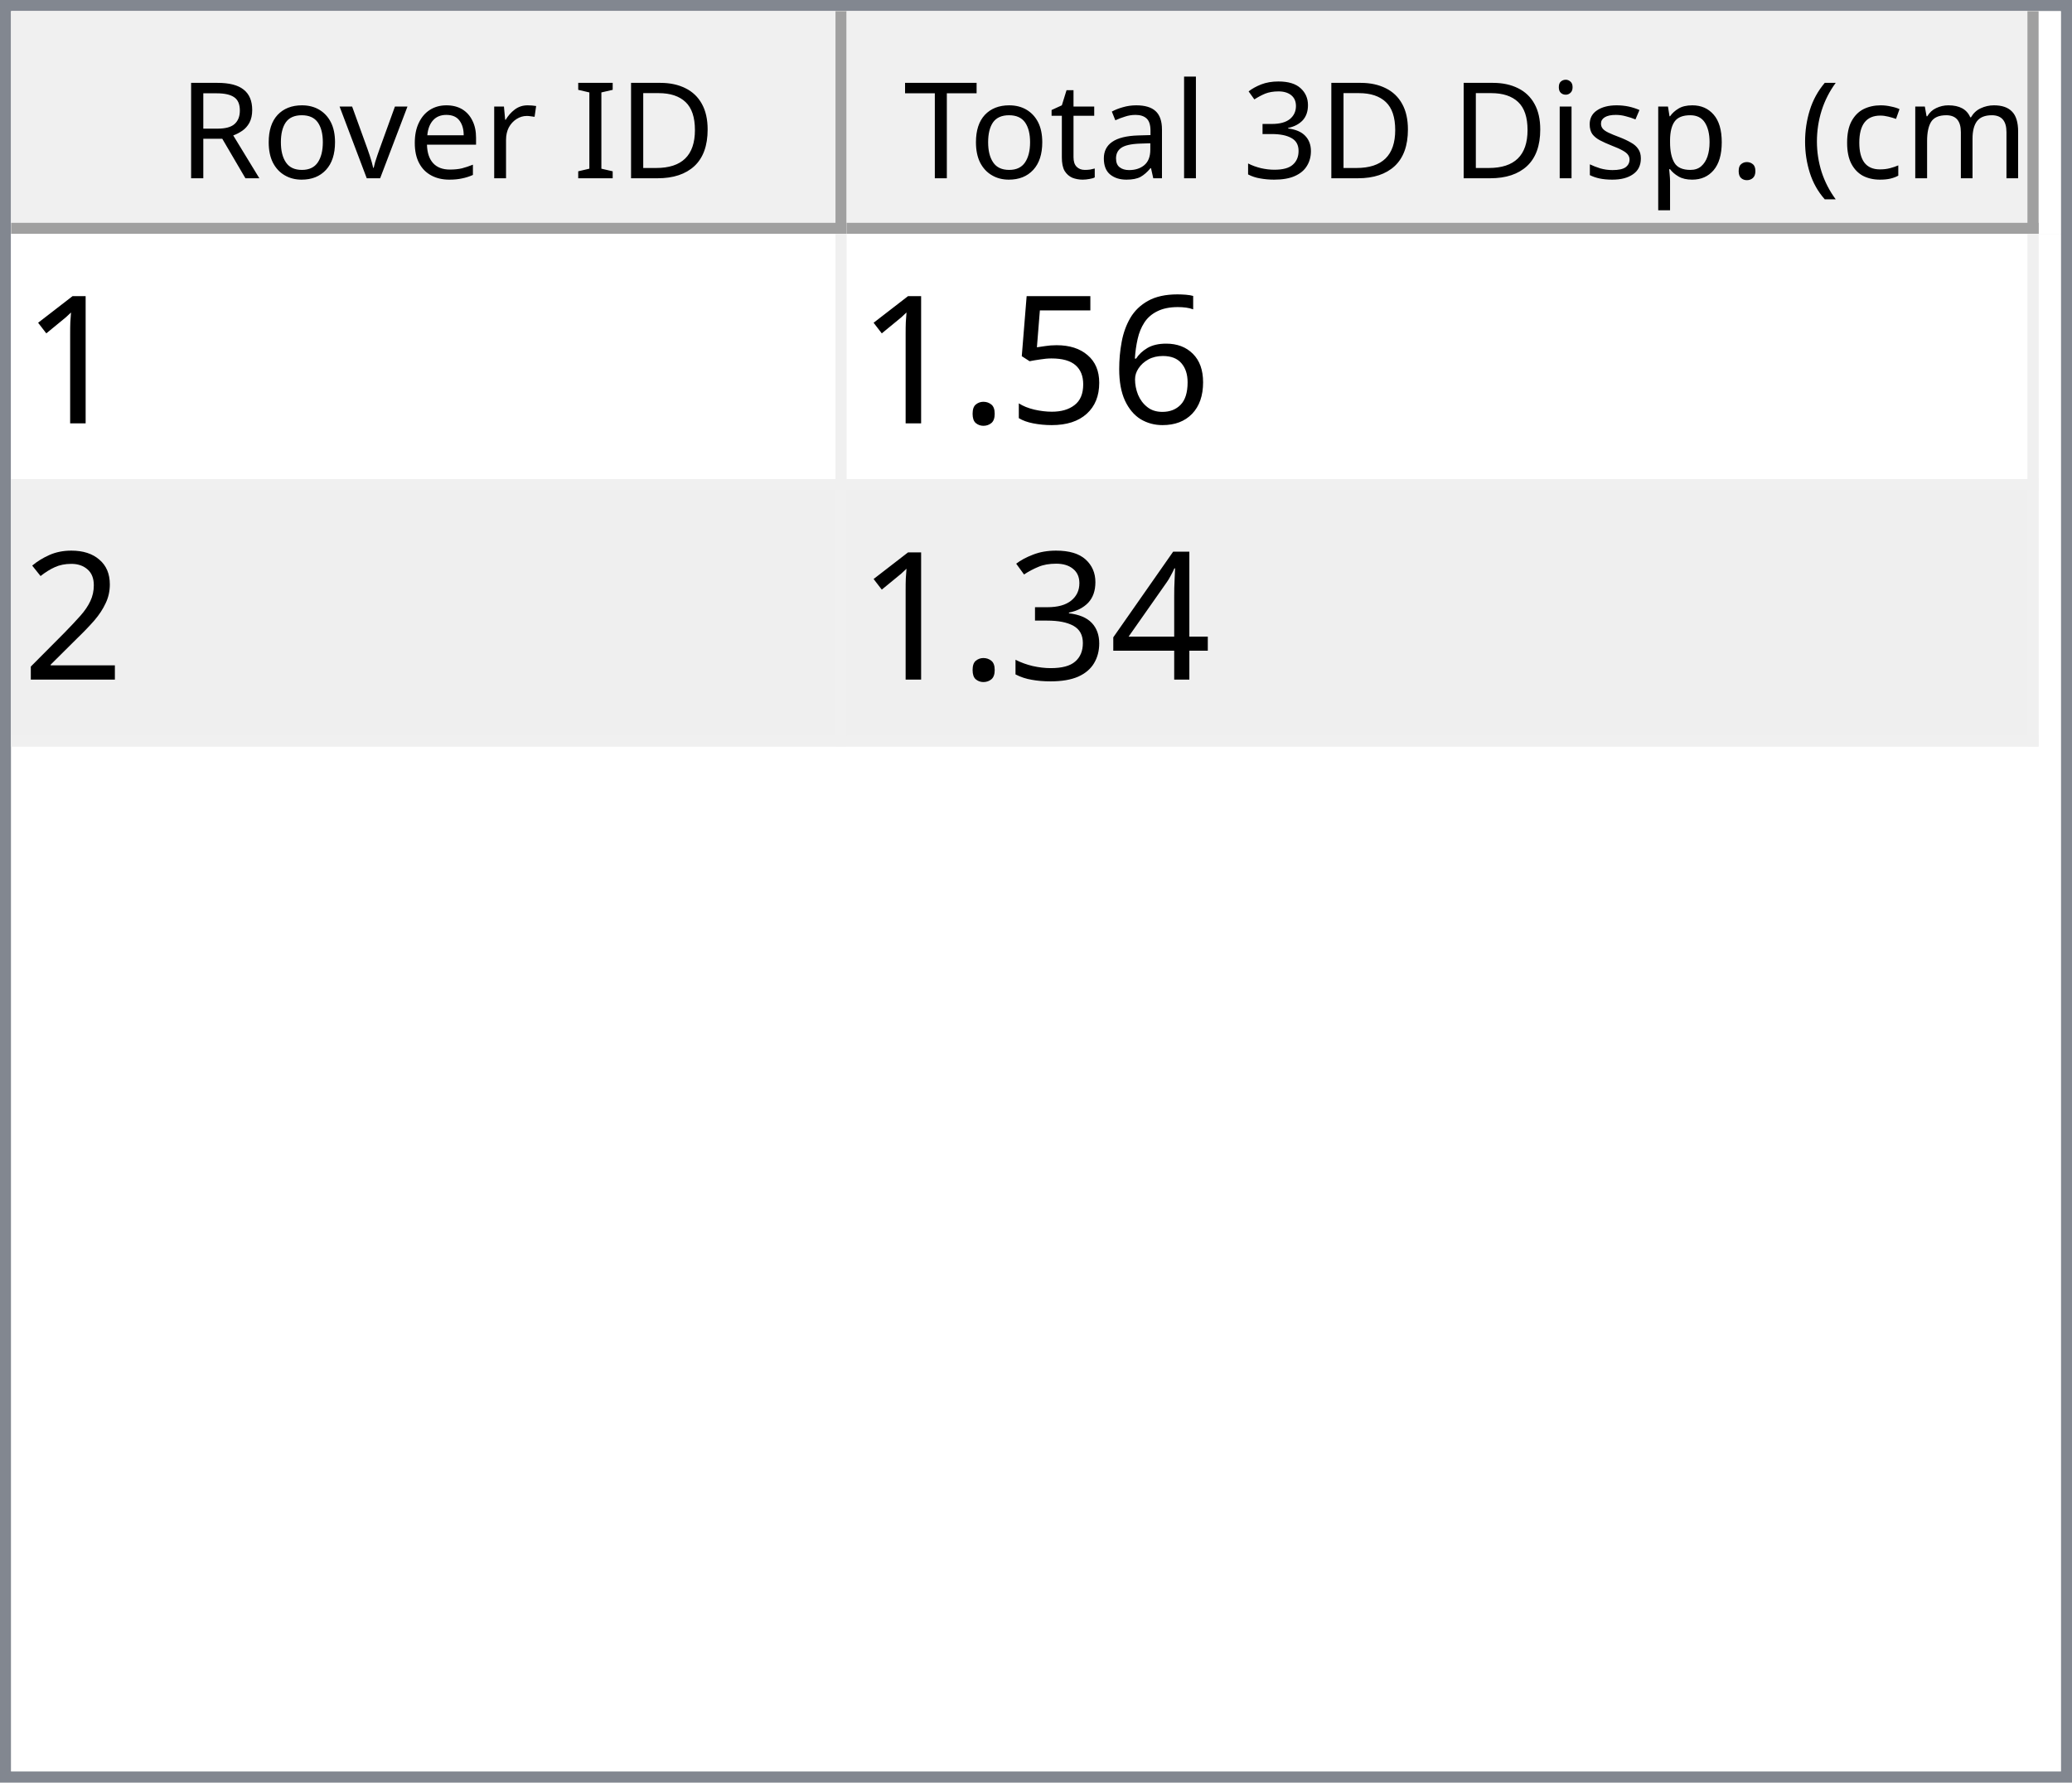
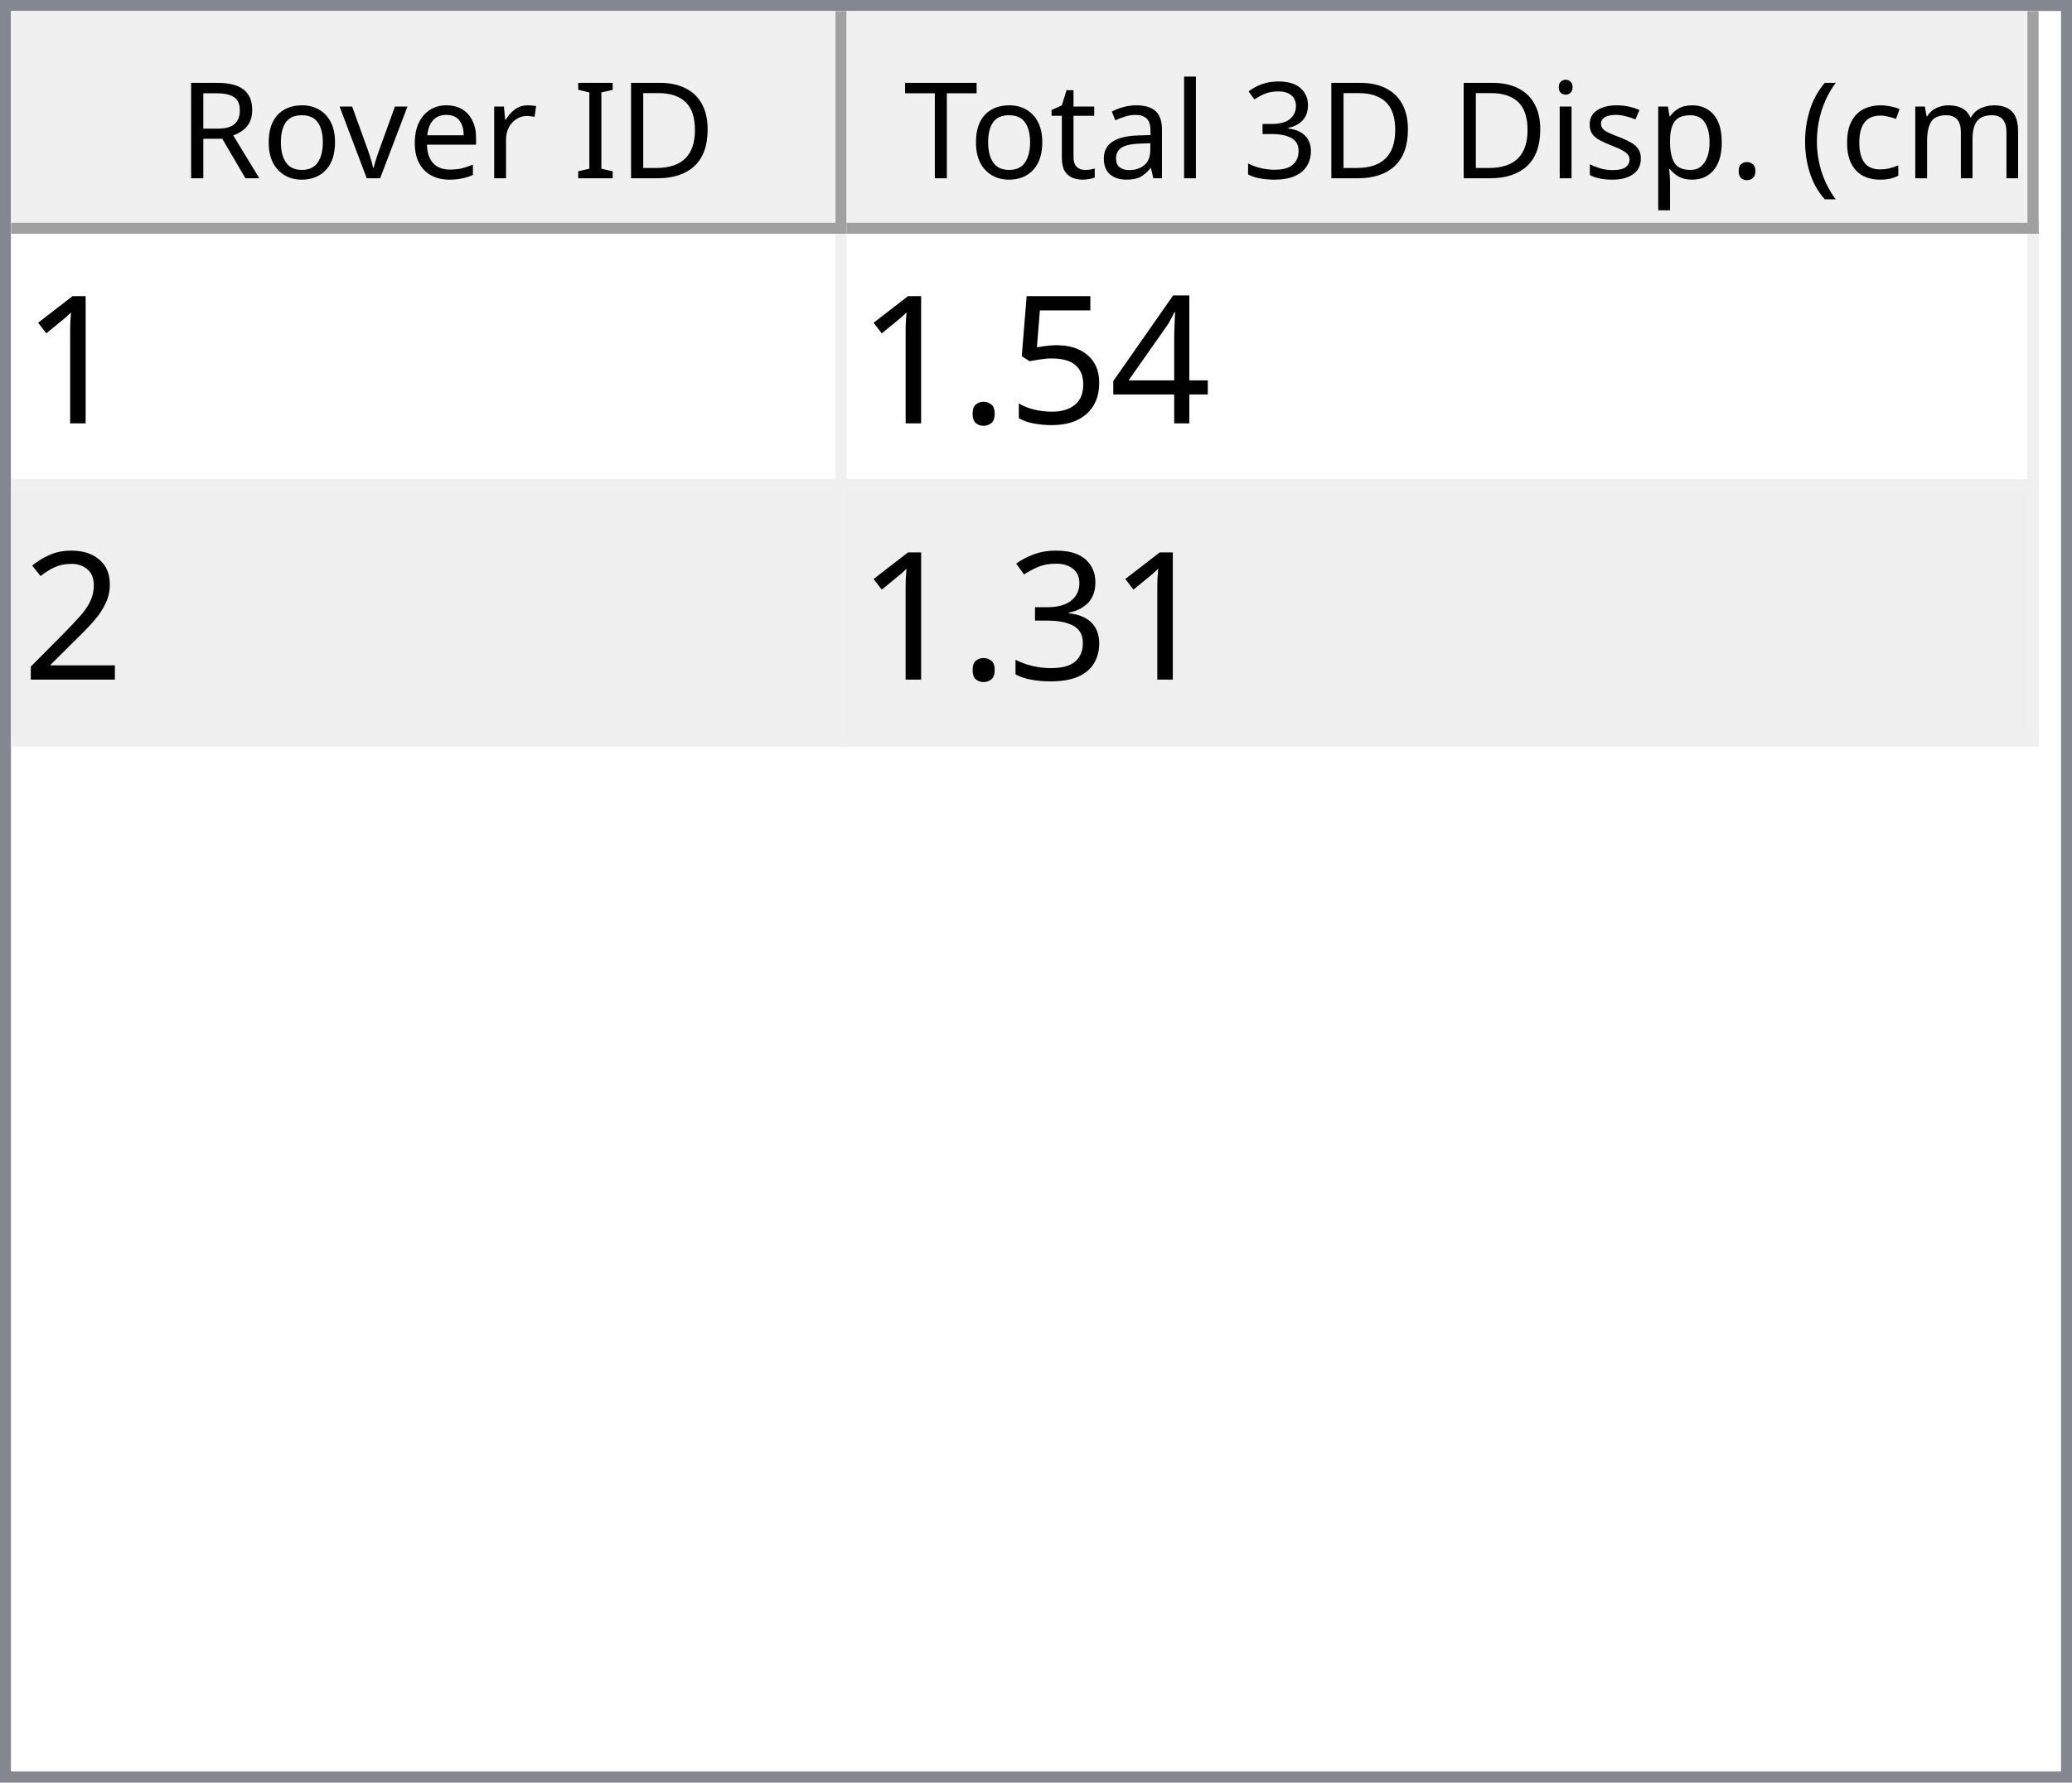
<svg xmlns="http://www.w3.org/2000/svg" style="fill-opacity:1; color-rendering:auto; color-interpolation:auto; text-rendering:auto; stroke:black; stroke-linecap:square; stroke-miterlimit:10; shape-rendering:auto; stroke-opacity:1; fill:black; stroke-dasharray:none; font-weight:normal; stroke-width:1; font-family:'Dialog'; font-style:normal; stroke-linejoin:miter; font-size:12px; stroke-dashoffset:0; image-rendering:auto;" width="186" height="160">
  <defs id="genericDefs" />
  <g>
    <defs id="defs1">
      <clipPath clipPathUnits="userSpaceOnUse" id="clipPath1">
        <path d="M0 0 L186 0 L186 160 L0 160 L0 0 Z" />
      </clipPath>
      <clipPath clipPathUnits="userSpaceOnUse" id="clipPath2">
        <path d="M0 0 L0 160 L186 160 L186 0 Z" />
      </clipPath>
      <clipPath clipPathUnits="userSpaceOnUse" id="clipPath3">
        <path d="M0 0 L0 20 L184 20 L184 0 Z" />
      </clipPath>
      <clipPath clipPathUnits="userSpaceOnUse" id="clipPath4">
        <path d="M0 0 L0 20 L75 20 L75 0 Z" />
      </clipPath>
      <clipPath clipPathUnits="userSpaceOnUse" id="clipPath5">
        <path d="M1 1 L1 19 L74 19 L74 1 Z" />
      </clipPath>
      <clipPath clipPathUnits="userSpaceOnUse" id="clipPath6">
        <path d="M0 0 L0 18 L73 18 L73 0 Z" />
      </clipPath>
      <clipPath clipPathUnits="userSpaceOnUse" id="clipPath7">
        <path d="M-0.5 -0.5 L-0.5 19.5 L74.5 19.5 L74.5 -0.5 Z" />
      </clipPath>
      <clipPath clipPathUnits="userSpaceOnUse" id="clipPath8">
        <path d="M0 0 L0 20 L107 20 L107 0 Z" />
      </clipPath>
      <clipPath clipPathUnits="userSpaceOnUse" id="clipPath9">
        <path d="M1 1 L1 19 L106 19 L106 1 Z" />
      </clipPath>
      <clipPath clipPathUnits="userSpaceOnUse" id="clipPath10">
        <path d="M0 0 L0 18 L105 18 L105 0 Z" />
      </clipPath>
      <clipPath clipPathUnits="userSpaceOnUse" id="clipPath11">
        <path d="M-0.5 -0.5 L-0.5 19.5 L106.5 19.5 L106.5 -0.5 Z" />
      </clipPath>
      <clipPath clipPathUnits="userSpaceOnUse" id="clipPath12">
        <path d="M0 0 L0 138 L184 138 L184 0 Z" />
      </clipPath>
      <clipPath clipPathUnits="userSpaceOnUse" id="clipPath13">
        <path d="M0 0 L0 46 L182 46 L182 0 Z" />
      </clipPath>
      <clipPath clipPathUnits="userSpaceOnUse" id="clipPath14">
        <path d="M-0.5 -0.5 L-0.5 45.5 L181.5 45.5 L181.5 -0.5 Z" />
      </clipPath>
      <clipPath clipPathUnits="userSpaceOnUse" id="clipPath15">
        <path d="M0 0 L0 22 L74 22 L74 0 Z" />
      </clipPath>
      <clipPath clipPathUnits="userSpaceOnUse" id="clipPath16">
        <path d="M0 0 L0 22 L106 22 L106 0 Z" />
      </clipPath>
      <font horiz-adv-x="64.551" id="font1">
        <font-face ascent="107.91" descent="25.098" units-per-em="100" style="font-style:normal; font-family:Segoe UI; font-weight:normal;" />
        <missing-glyph horiz-adv-x="64.551" d="M8.109 0 L8.109 68.266 L56.453 68.266 L56.453 0 L8.109 0 ZM15.328 7.234 L49.219 7.234 L49.219 61.031 L15.328 61.031 L15.328 7.234 Z" />
        <glyph unicode="D" horiz-adv-x="70.117" d="M9.188 0 L9.188 70.016 L28.516 70.016 Q65.531 70.016 65.531 35.891 Q65.531 19.672 55.25 9.836 Q44.969 0 27.734 0 L9.188 0 ZM17.391 62.594 L17.391 7.422 L27.828 7.422 Q41.609 7.422 49.273 14.797 Q56.938 22.172 56.938 35.688 Q56.938 62.594 28.328 62.594 L17.391 62.594 Z" />
        <glyph unicode="I" horiz-adv-x="26.611" d="M17.391 0 L9.188 0 L9.188 70.016 L17.391 70.016 L17.391 0 Z" />
        <glyph unicode=" " horiz-adv-x="27.393" d="" />
        <glyph unicode="r" horiz-adv-x="34.766" d="M34.188 41.891 Q32.078 43.5 28.125 43.5 Q23 43.5 19.555 38.672 Q16.109 33.844 16.109 25.484 L16.109 0 L8.109 0 L8.109 50 L16.109 50 L16.109 39.703 L16.312 39.703 Q18.016 44.969 21.531 47.922 Q25.047 50.875 29.391 50.875 Q32.516 50.875 34.188 50.203 L34.188 41.891 Z" />
        <glyph unicode="e" horiz-adv-x="52.295" d="M48.297 23 L12.984 23 Q13.188 14.656 17.484 10.109 Q21.781 5.562 29.297 5.562 Q37.75 5.562 44.828 11.141 L44.828 3.609 Q38.234 -1.172 27.391 -1.172 Q16.797 -1.172 10.742 5.641 Q4.688 12.453 4.688 24.812 Q4.688 36.469 11.305 43.82 Q17.922 51.172 27.734 51.172 Q37.547 51.172 42.922 44.828 Q48.297 38.484 48.297 27.203 L48.297 23 ZM40.094 29.781 Q40.047 36.719 36.75 40.578 Q33.453 44.438 27.594 44.438 Q21.922 44.438 17.969 40.383 Q14.016 36.328 13.094 29.781 L40.094 29.781 Z" />
        <glyph unicode="v" horiz-adv-x="47.9" d="M47.406 50 L27.484 0 L19.625 0 L0.688 50 L9.469 50 L22.172 13.672 Q23.578 9.672 23.922 6.688 L24.125 6.688 Q24.609 10.453 25.688 13.484 L38.969 50 L47.406 50 Z" />
        <glyph unicode="o" horiz-adv-x="58.594" d="M29 -1.172 Q17.922 -1.172 11.305 5.836 Q4.688 12.844 4.688 24.422 Q4.688 37.016 11.57 44.094 Q18.453 51.172 30.172 51.172 Q41.359 51.172 47.633 44.289 Q53.906 37.406 53.906 25.203 Q53.906 13.234 47.141 6.031 Q40.375 -1.172 29 -1.172 ZM29.594 44.438 Q21.875 44.438 17.383 39.188 Q12.891 33.938 12.891 24.703 Q12.891 15.828 17.43 10.695 Q21.969 5.562 29.594 5.562 Q37.359 5.562 41.531 10.594 Q45.703 15.625 45.703 24.906 Q45.703 34.281 41.531 39.359 Q37.359 44.438 29.594 44.438 Z" />
        <glyph unicode="R" horiz-adv-x="59.814" d="M59.375 0 L49.609 0 L37.891 19.625 Q36.281 22.359 34.766 24.289 Q33.25 26.219 31.664 27.438 Q30.078 28.656 28.25 29.219 Q26.422 29.781 24.125 29.781 L17.391 29.781 L17.391 0 L9.188 0 L9.188 70.016 L30.078 70.016 Q34.672 70.016 38.555 68.867 Q42.438 67.719 45.289 65.375 Q48.141 63.031 49.758 59.547 Q51.375 56.062 51.375 51.375 Q51.375 47.703 50.273 44.656 Q49.172 41.609 47.148 39.211 Q45.125 36.812 42.266 35.133 Q39.406 33.453 35.844 32.516 L35.844 32.328 Q37.594 31.547 38.891 30.547 Q40.188 29.547 41.359 28.18 Q42.531 26.812 43.68 25.078 Q44.828 23.344 46.234 21.047 L59.375 0 ZM17.391 62.594 L17.391 37.203 L28.516 37.203 Q31.594 37.203 34.203 38.133 Q36.812 39.062 38.719 40.797 Q40.625 42.531 41.703 45.047 Q42.781 47.562 42.781 50.688 Q42.781 56.297 39.141 59.445 Q35.5 62.594 28.609 62.594 L17.391 62.594 Z" />
        <glyph unicode=")" horiz-adv-x="30.176" d="M8.297 -15.922 L1.172 -15.922 Q16.406 2.344 16.406 26.812 Q16.406 51.469 1.078 70.016 L8.297 70.016 Q23.531 52.156 23.531 26.703 Q23.531 1.375 8.297 -15.922 Z" />
        <glyph unicode="m" horiz-adv-x="86.133" d="M79.109 0 L71.094 0 L71.094 28.719 Q71.094 37.016 68.531 40.727 Q65.969 44.438 59.906 44.438 Q54.781 44.438 51.195 39.75 Q47.609 35.062 47.609 28.516 L47.609 0 L39.594 0 L39.594 29.688 Q39.594 44.438 28.219 44.438 Q22.953 44.438 19.531 40.016 Q16.109 35.594 16.109 28.516 L16.109 0 L8.109 0 L8.109 50 L16.109 50 L16.109 42.094 L16.312 42.094 Q21.625 51.172 31.844 51.172 Q36.969 51.172 40.773 48.312 Q44.578 45.453 46 40.828 Q51.562 51.172 62.594 51.172 Q79.109 51.172 79.109 30.812 L79.109 0 Z" />
        <glyph unicode="c" horiz-adv-x="46.191" d="M42.188 2.297 Q36.422 -1.172 28.516 -1.172 Q17.828 -1.172 11.258 5.789 Q4.688 12.75 4.688 23.828 Q4.688 36.188 11.766 43.68 Q18.844 51.172 30.672 51.172 Q37.25 51.172 42.281 48.734 L42.281 40.531 Q36.719 44.438 30.375 44.438 Q22.703 44.438 17.797 38.945 Q12.891 33.453 12.891 24.516 Q12.891 15.719 17.508 10.641 Q22.125 5.562 29.891 5.562 Q36.422 5.562 42.188 9.906 L42.188 2.297 Z" />
        <glyph unicode="(" horiz-adv-x="30.176" d="M29.109 -15.922 L21.969 -15.922 Q6.844 1.375 6.844 26.703 Q6.844 52.156 21.969 70.016 L29.203 70.016 Q13.875 51.469 13.875 26.812 Q13.875 2.344 29.109 -15.922 Z" />
        <glyph unicode="." horiz-adv-x="21.68" d="M10.891 -1.078 Q8.641 -1.078 7.055 0.539 Q5.469 2.156 5.469 4.391 Q5.469 6.641 7.055 8.273 Q8.641 9.906 10.891 9.906 Q13.188 9.906 14.797 8.273 Q16.406 6.641 16.406 4.391 Q16.406 2.156 14.797 0.539 Q13.188 -1.078 10.891 -1.078 Z" />
        <glyph unicode="p" horiz-adv-x="58.789" d="M16.312 7.234 L16.109 7.234 L16.109 -23 L8.109 -23 L8.109 50 L16.109 50 L16.109 41.219 L16.312 41.219 Q22.219 51.172 33.594 51.172 Q43.266 51.172 48.688 44.461 Q54.109 37.75 54.109 26.469 Q54.109 13.922 48 6.375 Q41.891 -1.172 31.297 -1.172 Q21.578 -1.172 16.312 7.234 ZM16.109 27.391 L16.109 20.406 Q16.109 14.203 20.141 9.883 Q24.172 5.562 30.375 5.562 Q37.641 5.562 41.773 11.133 Q45.906 16.703 45.906 26.609 Q45.906 34.969 42.047 39.703 Q38.188 44.438 31.594 44.438 Q24.609 44.438 20.359 39.578 Q16.109 34.719 16.109 27.391 Z" />
        <glyph unicode="s" horiz-adv-x="42.432" d="M5.078 1.812 L5.078 10.406 Q11.625 5.562 19.484 5.562 Q30.031 5.562 30.031 12.594 Q30.031 14.594 29.125 15.992 Q28.219 17.391 26.68 18.461 Q25.141 19.531 23.07 20.383 Q21 21.234 18.609 22.172 Q15.281 23.484 12.766 24.828 Q10.25 26.172 8.57 27.859 Q6.891 29.547 6.031 31.695 Q5.172 33.844 5.172 36.719 Q5.172 40.234 6.789 42.945 Q8.406 45.656 11.086 47.484 Q13.766 49.312 17.211 50.242 Q20.656 51.172 24.312 51.172 Q30.812 51.172 35.938 48.922 L35.938 40.828 Q30.422 44.438 23.25 44.438 Q21 44.438 19.195 43.922 Q17.391 43.406 16.094 42.477 Q14.797 41.547 14.086 40.258 Q13.375 38.969 13.375 37.406 Q13.375 35.453 14.086 34.133 Q14.797 32.812 16.164 31.789 Q17.531 30.766 19.484 29.938 Q21.438 29.109 23.922 28.125 Q27.25 26.859 29.883 25.516 Q32.516 24.172 34.375 22.484 Q36.234 20.797 37.234 18.602 Q38.234 16.406 38.234 13.375 Q38.234 9.672 36.602 6.938 Q34.969 4.203 32.234 2.398 Q29.5 0.594 25.93 -0.289 Q22.359 -1.172 18.453 -1.172 Q10.75 -1.172 5.078 1.812 Z" />
        <glyph unicode="i" horiz-adv-x="24.219" d="M12.203 62.703 Q10.062 62.703 8.547 64.164 Q7.031 65.625 7.031 67.875 Q7.031 70.125 8.547 71.609 Q10.062 73.094 12.203 73.094 Q14.406 73.094 15.945 71.609 Q17.484 70.125 17.484 67.875 Q17.484 65.719 15.945 64.211 Q14.406 62.703 12.203 62.703 ZM16.109 0 L8.109 0 L8.109 50 L16.109 50 L16.109 0 Z" />
        <glyph unicode="3" horiz-adv-x="53.906" d="M46.531 19.828 Q46.531 15.094 44.75 11.211 Q42.969 7.328 39.719 4.57 Q36.469 1.812 31.93 0.297 Q27.391 -1.219 21.922 -1.219 Q11.922 -1.219 6 2.594 L6 11.188 Q13.094 5.609 22.219 5.609 Q25.875 5.609 28.828 6.539 Q31.781 7.469 33.906 9.227 Q36.031 10.984 37.18 13.477 Q38.328 15.969 38.328 19.094 Q38.328 32.812 18.797 32.812 L12.984 32.812 L12.984 39.594 L18.5 39.594 Q35.797 39.594 35.797 52.484 Q35.797 64.406 22.609 64.406 Q15.188 64.406 8.688 59.422 L8.688 67.188 Q15.375 71.188 24.609 71.188 Q29 71.188 32.57 69.969 Q36.141 68.75 38.68 66.555 Q41.219 64.359 42.609 61.281 Q44 58.203 44 54.5 Q44 40.672 30.031 36.719 L30.031 36.531 Q33.594 36.141 36.625 34.797 Q39.656 33.453 41.852 31.305 Q44.047 29.156 45.289 26.25 Q46.531 23.344 46.531 19.828 Z" />
        <glyph unicode="l" horiz-adv-x="24.219" d="M16.109 0 L8.109 0 L8.109 74.031 L16.109 74.031 L16.109 0 Z" />
        <glyph unicode="a" horiz-adv-x="50.879" d="M43.891 0 L35.891 0 L35.891 7.812 L35.688 7.812 Q30.469 -1.172 20.312 -1.172 Q12.844 -1.172 8.617 2.781 Q4.391 6.734 4.391 13.281 Q4.391 27.297 20.906 29.594 L35.891 31.688 Q35.891 44.438 25.594 44.438 Q16.547 44.438 9.281 38.281 L9.281 46.484 Q16.656 51.172 26.266 51.172 Q43.891 51.172 43.891 32.516 L43.891 0 ZM35.891 25.297 L23.828 23.641 Q18.266 22.859 15.43 20.875 Q12.594 18.891 12.594 13.875 Q12.594 10.203 15.211 7.883 Q17.828 5.562 22.172 5.562 Q28.125 5.562 32.008 9.742 Q35.891 13.922 35.891 20.312 L35.891 25.297 Z" />
        <glyph unicode="t" horiz-adv-x="33.887" d="M31.297 0.484 Q28.469 -1.078 23.828 -1.078 Q10.688 -1.078 10.688 13.578 L10.688 43.172 L2.094 43.172 L2.094 50 L10.688 50 L10.688 62.203 L18.703 64.797 L18.703 50 L31.297 50 L31.297 43.172 L18.703 43.172 L18.703 14.984 Q18.703 9.969 20.414 7.82 Q22.125 5.672 26.078 5.672 Q29.109 5.672 31.297 7.328 L31.297 0.484 Z" />
        <glyph unicode="T" horiz-adv-x="52.393" d="M50.594 62.594 L30.375 62.594 L30.375 0 L22.172 0 L22.172 62.594 L2 62.594 L2 70.016 L50.594 70.016 L50.594 62.594 Z" />
      </font>
      <font horiz-adv-x="75.0" id="font2">
        <font-face ascent="100.537" descent="21.973" units-per-em="100" style="font-style:normal; font-family:sans-serif; font-weight:normal;" />
        <missing-glyph horiz-adv-x="75.0" d="M12.5 0 L12.5 62.5 L62.5 62.5 L62.5 0 L12.5 0 ZM14.062 1.562 L60.938 1.562 L60.938 60.938 L14.062 60.938 L14.062 1.562 Z" />
        <glyph unicode="1" horiz-adv-x="55.615" d="M37.25 0 L28.469 0 L28.469 56 Q25.297 52.984 20.141 49.953 Q14.984 46.922 10.891 45.406 L10.891 53.906 Q18.266 57.375 23.781 62.305 Q29.297 67.234 31.594 71.875 L37.25 71.875 L37.25 0 Z" />
-         <glyph unicode="6" horiz-adv-x="55.615" d="M49.75 54.047 L41.016 53.375 Q39.844 58.547 37.703 60.891 Q34.125 64.656 28.906 64.656 Q24.703 64.656 21.531 62.312 Q17.391 59.281 14.992 53.469 Q12.594 47.656 12.5 36.922 Q15.672 41.75 20.266 44.094 Q24.859 46.438 29.891 46.438 Q38.672 46.438 44.852 39.969 Q51.031 33.5 51.031 23.25 Q51.031 16.5 48.125 10.719 Q45.219 4.938 40.141 1.859 Q35.062 -1.219 28.609 -1.219 Q17.625 -1.219 10.695 6.859 Q3.766 14.938 3.766 33.5 Q3.766 54.25 11.422 63.672 Q18.109 71.875 29.438 71.875 Q37.891 71.875 43.289 67.141 Q48.688 62.406 49.75 54.047 ZM13.875 23.188 Q13.875 18.656 15.797 14.508 Q17.719 10.359 21.188 8.18 Q24.656 6 28.469 6 Q34.031 6 38.039 10.492 Q42.047 14.984 42.047 22.703 Q42.047 30.125 38.086 34.398 Q34.125 38.672 28.125 38.672 Q22.172 38.672 18.023 34.398 Q13.875 30.125 13.875 23.188 Z" />
+         <glyph unicode="4" horiz-adv-x="55.615" d="M32.328 0 L32.328 17.141 L1.266 17.141 L1.266 25.203 L33.938 71.578 L41.109 71.578 L41.109 25.203 L50.781 25.203 L50.781 17.141 L41.109 17.141 L41.109 0 L32.328 0 ZM32.328 25.203 L32.328 57.469 L9.906 25.203 L32.328 25.203 Z" />
        <glyph unicode="5" horiz-adv-x="55.615" d="M4.156 18.75 L13.375 19.531 Q14.406 12.797 18.141 9.398 Q21.875 6 27.156 6 Q33.5 6 37.891 10.789 Q42.281 15.578 42.281 23.484 Q42.281 31 38.062 35.352 Q33.844 39.703 27 39.703 Q22.75 39.703 19.336 37.773 Q15.922 35.844 13.969 32.766 L5.719 33.844 L12.641 70.609 L48.25 70.609 L48.25 62.203 L19.672 62.203 L15.828 42.969 Q22.266 47.469 29.344 47.469 Q38.719 47.469 45.164 40.969 Q51.609 34.469 51.609 24.266 Q51.609 14.547 45.953 7.469 Q39.062 -1.219 27.156 -1.219 Q17.391 -1.219 11.211 4.25 Q5.031 9.719 4.156 18.75 Z" />
        <glyph unicode="." horiz-adv-x="27.783" d="M9.078 0 L9.078 10.016 L19.094 10.016 L19.094 0 L9.078 0 Z" />
        <glyph unicode="2" horiz-adv-x="55.615" d="M50.344 8.453 L50.344 0 L3.031 0 Q2.938 3.172 4.047 6.109 Q5.859 10.938 9.836 15.625 Q13.812 20.312 21.344 26.469 Q33.016 36.031 37.117 41.625 Q41.219 47.219 41.219 52.203 Q41.219 57.422 37.477 61.008 Q33.734 64.594 27.734 64.594 Q21.391 64.594 17.578 60.789 Q13.766 56.984 13.719 50.25 L4.688 51.172 Q5.609 61.281 11.664 66.578 Q17.719 71.875 27.938 71.875 Q38.234 71.875 44.242 66.164 Q50.25 60.453 50.25 52 Q50.25 47.703 48.492 43.555 Q46.734 39.406 42.656 34.812 Q38.578 30.219 29.109 22.219 Q21.188 15.578 18.945 13.211 Q16.703 10.844 15.234 8.453 L50.344 8.453 Z" />
-         <glyph unicode="4" horiz-adv-x="55.615" d="M32.328 0 L32.328 17.141 L1.266 17.141 L1.266 25.203 L33.938 71.578 L41.109 71.578 L41.109 25.203 L50.781 25.203 L50.781 17.141 L41.109 17.141 L41.109 0 L32.328 0 ZM32.328 25.203 L32.328 57.469 L9.906 25.203 L32.328 25.203 Z" />
        <glyph unicode="3" horiz-adv-x="55.615" d="M4.203 18.891 L12.984 20.062 Q14.5 12.594 18.141 9.297 Q21.781 6 27 6 Q33.203 6 37.477 10.297 Q41.75 14.594 41.75 20.953 Q41.75 27 37.797 30.93 Q33.844 34.859 27.734 34.859 Q25.25 34.859 21.531 33.891 L22.516 41.609 Q23.391 41.5 23.922 41.5 Q29.547 41.5 34.039 44.43 Q38.531 47.359 38.531 53.469 Q38.531 58.297 35.258 61.477 Q31.984 64.656 26.812 64.656 Q21.688 64.656 18.266 61.43 Q14.844 58.203 13.875 51.766 L5.078 53.328 Q6.688 62.156 12.398 67.016 Q18.109 71.875 26.609 71.875 Q32.469 71.875 37.398 69.359 Q42.328 66.844 44.945 62.5 Q47.562 58.156 47.562 53.266 Q47.562 48.641 45.07 44.828 Q42.578 41.016 37.703 38.766 Q44.047 37.312 47.562 32.695 Q51.078 28.078 51.078 21.141 Q51.078 11.766 44.242 5.25 Q37.406 -1.266 26.953 -1.266 Q17.531 -1.266 11.305 4.352 Q5.078 9.969 4.203 18.891 Z" />
      </font>
    </defs>
    <g style="fill:white; stroke:white;">
      <rect x="0" y="0" width="186" style="clip-path:url(#clipPath1); stroke:none;" height="160" />
    </g>
    <g style="fill:white; text-rendering:optimizeSpeed; color-rendering:optimizeSpeed; image-rendering:optimizeSpeed; shape-rendering:crispEdges; stroke:white; color-interpolation:sRGB;">
      <rect x="0" width="186" height="160" y="0" style="stroke:none;" />
      <path style="stroke:none;" d="M0 160 L186 160 L186 0 L0 0 Z" />
    </g>
    <g style="fill:rgb(240,240,240); font-family:'Segoe UI'; stroke:rgb(240,240,240);">
      <rect x="0" y="0" width="186" style="clip-path:url(#clipPath2); stroke:none;" height="160" />
    </g>
    <g style="fill:rgb(130,135,144); font-family:'Segoe UI'; stroke:rgb(130,135,144);">
      <path d="M0 0 L186 0 L186 160 L0 160 L0 0 ZM1 1 L185 1 L185 159 L1 159 L1 1 Z" style="fill-rule:evenodd; clip-path:url(#clipPath2); stroke:none;" />
    </g>
    <g style="fill:white; font-family:'Segoe UI'; stroke:white;" transform="translate(1,1)">
      <rect x="0" y="0" width="184" style="clip-path:url(#clipPath3); stroke:none;" height="20" />
    </g>
    <g style="fill:rgb(240,240,240); font-family:'Segoe UI'; stroke:rgb(240,240,240);" transform="translate(1,1)">
      <rect x="0" y="0" width="75" style="clip-path:url(#clipPath4); stroke:none;" height="20" />
    </g>
    <g style="font-family:'Segoe UI';" transform="translate(2,2)">
      <text x="14" xml:space="preserve" y="14" style="clip-path:url(#clipPath6); stroke:none;">Rover ID</text>
    </g>
    <g style="fill:rgb(160,160,160); font-family:'Segoe UI'; stroke:rgb(160,160,160); stroke-linejoin:bevel;" transform="translate(1.5,1.5)">
      <line x1="74" x2="74" y1="0" style="fill:none; clip-path:url(#clipPath7);" y2="19" />
    </g>
    <g style="fill:rgb(160,160,160); font-family:'Segoe UI'; stroke:rgb(160,160,160); stroke-linejoin:bevel;" transform="matrix(1,0,0,1,1,1) translate(0.5,0.5)">
      <line x1="0" x2="74" y1="19" style="fill:none; clip-path:url(#clipPath7);" y2="19" />
    </g>
    <g style="fill:rgb(240,240,240); font-family:'Segoe UI'; stroke:rgb(240,240,240);" transform="translate(76,1)">
      <rect x="0" y="0" width="107" style="clip-path:url(#clipPath8); stroke:none;" height="20" />
    </g>
    <g style="font-family:'Segoe UI';" transform="translate(77,2)">
      <text x="1" xml:space="preserve" y="14" style="clip-path:url(#clipPath10); stroke:none;"> Total 3D Disp. (cm)</text>
    </g>
    <g style="fill:rgb(160,160,160); font-family:'Segoe UI'; stroke:rgb(160,160,160); stroke-linejoin:bevel;" transform="translate(76.5,1.5)">
      <line x1="106" x2="106" y1="0" style="fill:none; clip-path:url(#clipPath11);" y2="19" />
    </g>
    <g style="fill:rgb(160,160,160); font-family:'Segoe UI'; stroke:rgb(160,160,160); stroke-linejoin:bevel;" transform="matrix(1,0,0,1,76,1) translate(0.5,0.5)">
      <line x1="0" x2="106" y1="19" style="fill:none; clip-path:url(#clipPath11);" y2="19" />
    </g>
    <g style="fill:white; font-family:'Segoe UI'; stroke:white;" transform="translate(1,21)">
      <rect x="0" y="0" width="184" style="clip-path:url(#clipPath12); stroke:none;" height="138" />
    </g>
    <g style="fill:rgb(240,240,240); font-size:16px; font-family:sans-serif; stroke:rgb(240,240,240);" transform="translate(1,21)">
      <rect x="0" y="0" width="182" style="clip-path:url(#clipPath13); stroke:none;" height="46" />
      <line transform="translate(0.5,0.5)" x1="0" x2="181" y1="22" style="clip-path:url(#clipPath14); fill:none; stroke-linejoin:bevel;" y2="22" />
    </g>
    <g transform="matrix(1,0,0,1,1,21) translate(0.5,0.5)" style="fill:rgb(240,240,240); font-size:16px; font-family:sans-serif; stroke:rgb(240,240,240); stroke-linejoin:bevel;">
      <line x1="0" x2="181" y1="45" style="fill:none; clip-path:url(#clipPath14);" y2="45" />
    </g>
    <g transform="matrix(1,0,0,1,1,21) translate(0.5,0.5)" style="fill:rgb(240,240,240); font-size:16px; font-family:sans-serif; stroke:rgb(240,240,240); stroke-linejoin:bevel;">
      <line x1="74" x2="74" y1="0" style="fill:none; clip-path:url(#clipPath14);" y2="45" />
    </g>
    <g transform="matrix(1,0,0,1,1,21) translate(0.5,0.5)" style="fill:rgb(240,240,240); font-size:16px; font-family:sans-serif; stroke:rgb(240,240,240); stroke-linejoin:bevel;">
      <line x1="181" x2="181" y1="0" style="fill:none; clip-path:url(#clipPath14);" y2="45" />
    </g>
    <g style="fill:white; font-size:16px; font-family:sans-serif; stroke:white;" transform="matrix(1,0,0,1,1,21)">
      <rect x="0" y="0" width="74" style="clip-path:url(#clipPath15); stroke:none;" height="22" />
      <text x="1" y="17" style="fill:black; clip-path:url(#clipPath15); stroke:none;" xml:space="preserve">1</text>
    </g>
    <g style="fill:white; font-size:16px; font-family:sans-serif; stroke:white;" transform="matrix(1,0,0,1,1,21) translate(75,0)">
      <rect x="0" y="0" width="106" style="clip-path:url(#clipPath16); stroke:none;" height="22" />
-       <text x="1" y="17" style="fill:black; clip-path:url(#clipPath16); stroke:none;" xml:space="preserve">1.56</text>
+       <text x="1" y="17" style="fill:black; clip-path:url(#clipPath16); stroke:none;" xml:space="preserve">1.54</text>
    </g>
    <g style="fill:rgb(239,239,239); font-size:16px; font-family:sans-serif; stroke:rgb(239,239,239);" transform="matrix(1,0,0,1,1,21) translate(0,23)">
      <rect x="0" y="0" width="74" style="clip-path:url(#clipPath15); stroke:none;" height="22" />
      <text x="1" y="17" style="fill:black; clip-path:url(#clipPath15); stroke:none;" xml:space="preserve">2</text>
    </g>
    <g style="fill:rgb(239,239,239); font-size:16px; font-family:sans-serif; stroke:rgb(239,239,239);" transform="matrix(1,0,0,1,1,21) translate(75,23)">
      <rect x="0" y="0" width="106" style="clip-path:url(#clipPath16); stroke:none;" height="22" />
-       <text x="1" y="17" style="fill:black; clip-path:url(#clipPath16); stroke:none;" xml:space="preserve">1.34</text>
+       <text x="1" y="17" style="fill:black; clip-path:url(#clipPath16); stroke:none;" xml:space="preserve">1.31</text>
    </g>
  </g>
</svg>
